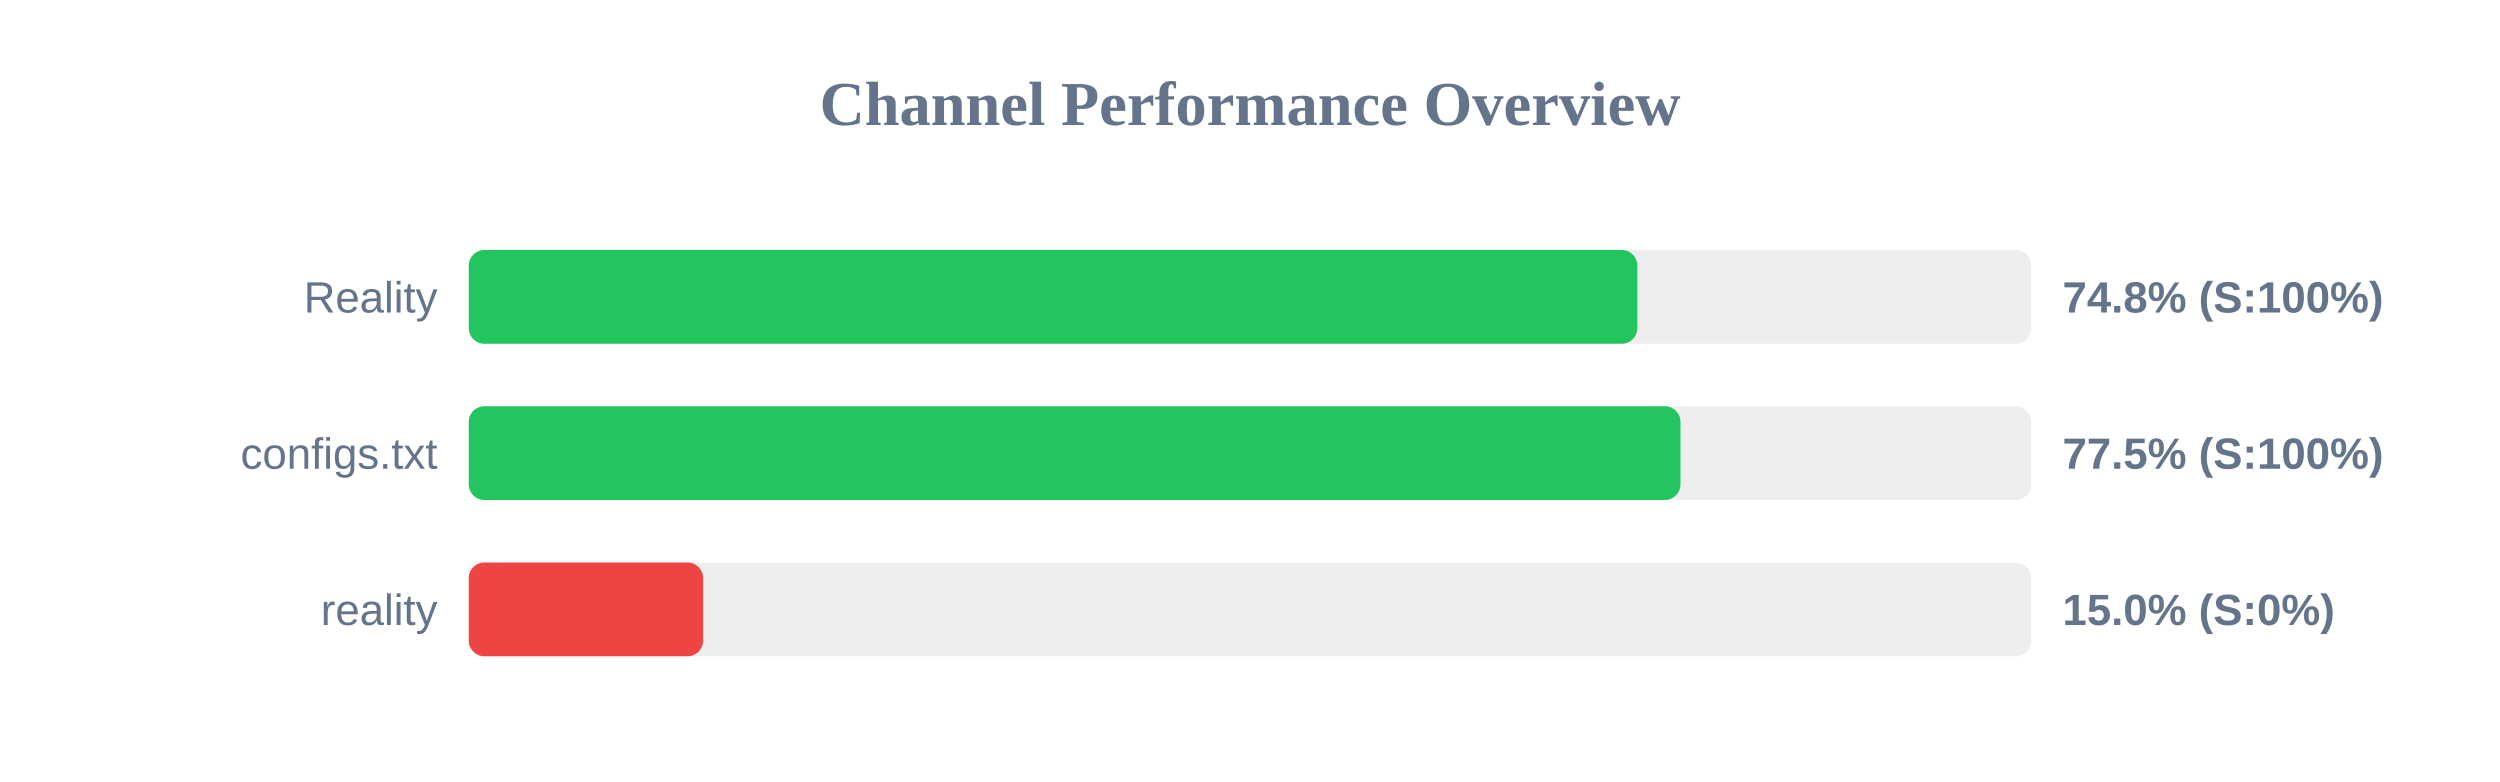
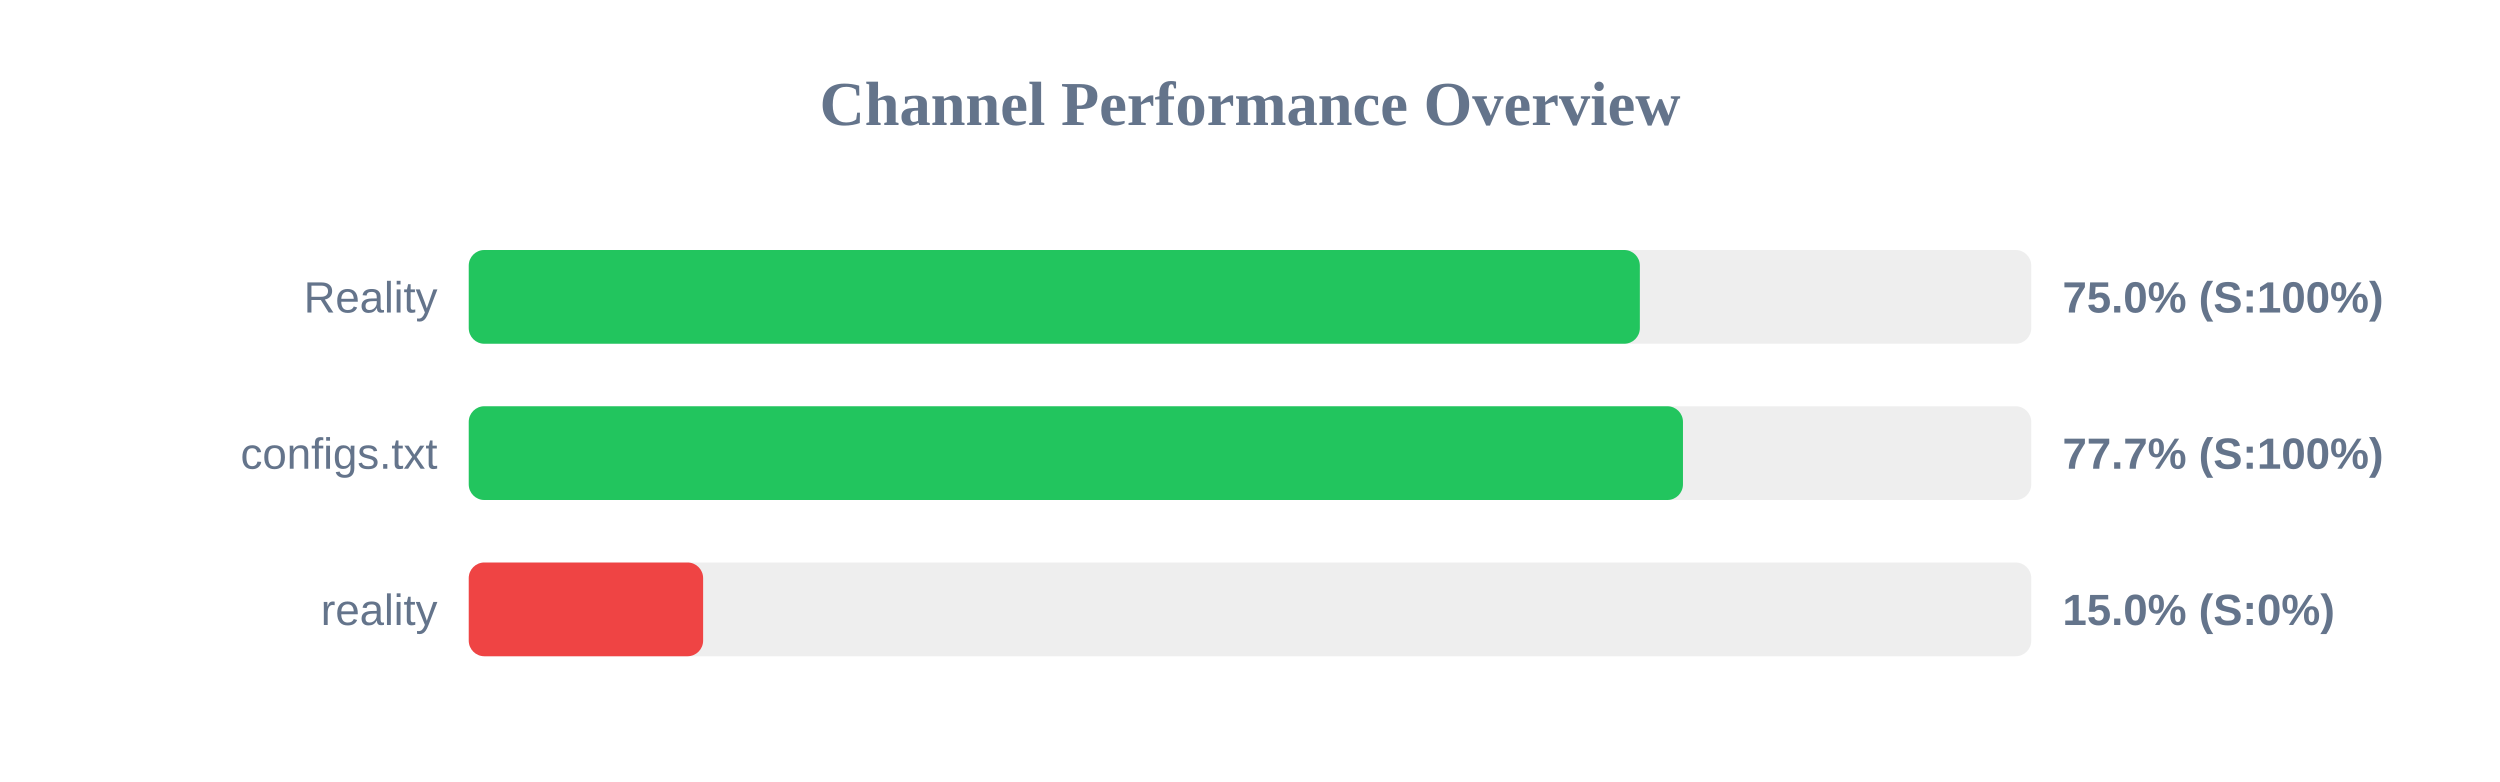
<svg xmlns="http://www.w3.org/2000/svg" width="800" height="250" version="1.1">
  <style>
        .row { font: 14px Arial; fill: #64748b; }
        .score { font: bold 14px Arial; fill: #64748b; }
    </style>
  <text x="400" y="40" text-anchor="middle" font-size="20px" font-weight="bold" fill="#64748b">Channel Performance Overview</text>
  <rect x="150" y="80" width="500" height="30" fill="#eee" rx="5" />
-   <rect x="150" y="80" width="373.95" height="30" fill="#22c55e" rx="5" />
+   <rect x="150" y="80" width="374.75" height="30" fill="#22c55e" rx="5" />
  <text x="140" y="100" text-anchor="end" class="row">Reality</text>
-   <text x="660" y="100" text-anchor="start" class="score">74.8% (S:100%)</text>
+   <text x="660" y="100" text-anchor="start" class="score">75.0% (S:100%)</text>
  <rect x="150" y="130" width="500" height="30" fill="#eee" rx="5" />
-   <rect x="150" y="130" width="387.75" height="30" fill="#22c55e" rx="5" />
+   <rect x="150" y="130" width="388.55" height="30" fill="#22c55e" rx="5" />
  <text x="140" y="150" text-anchor="end" class="row">configs.txt</text>
-   <text x="660" y="150" text-anchor="start" class="score">77.5% (S:100%)</text>
+   <text x="660" y="150" text-anchor="start" class="score">77.7% (S:100%)</text>
  <rect x="150" y="180" width="500" height="30" fill="#eee" rx="5" />
  <rect x="150" y="180" width="75.0" height="30" fill="#ef4444" rx="5" />
  <text x="140" y="200" text-anchor="end" class="row">reality</text>
  <text x="660" y="200" text-anchor="start" class="score">15.0% (S:0%)</text>
</svg>
